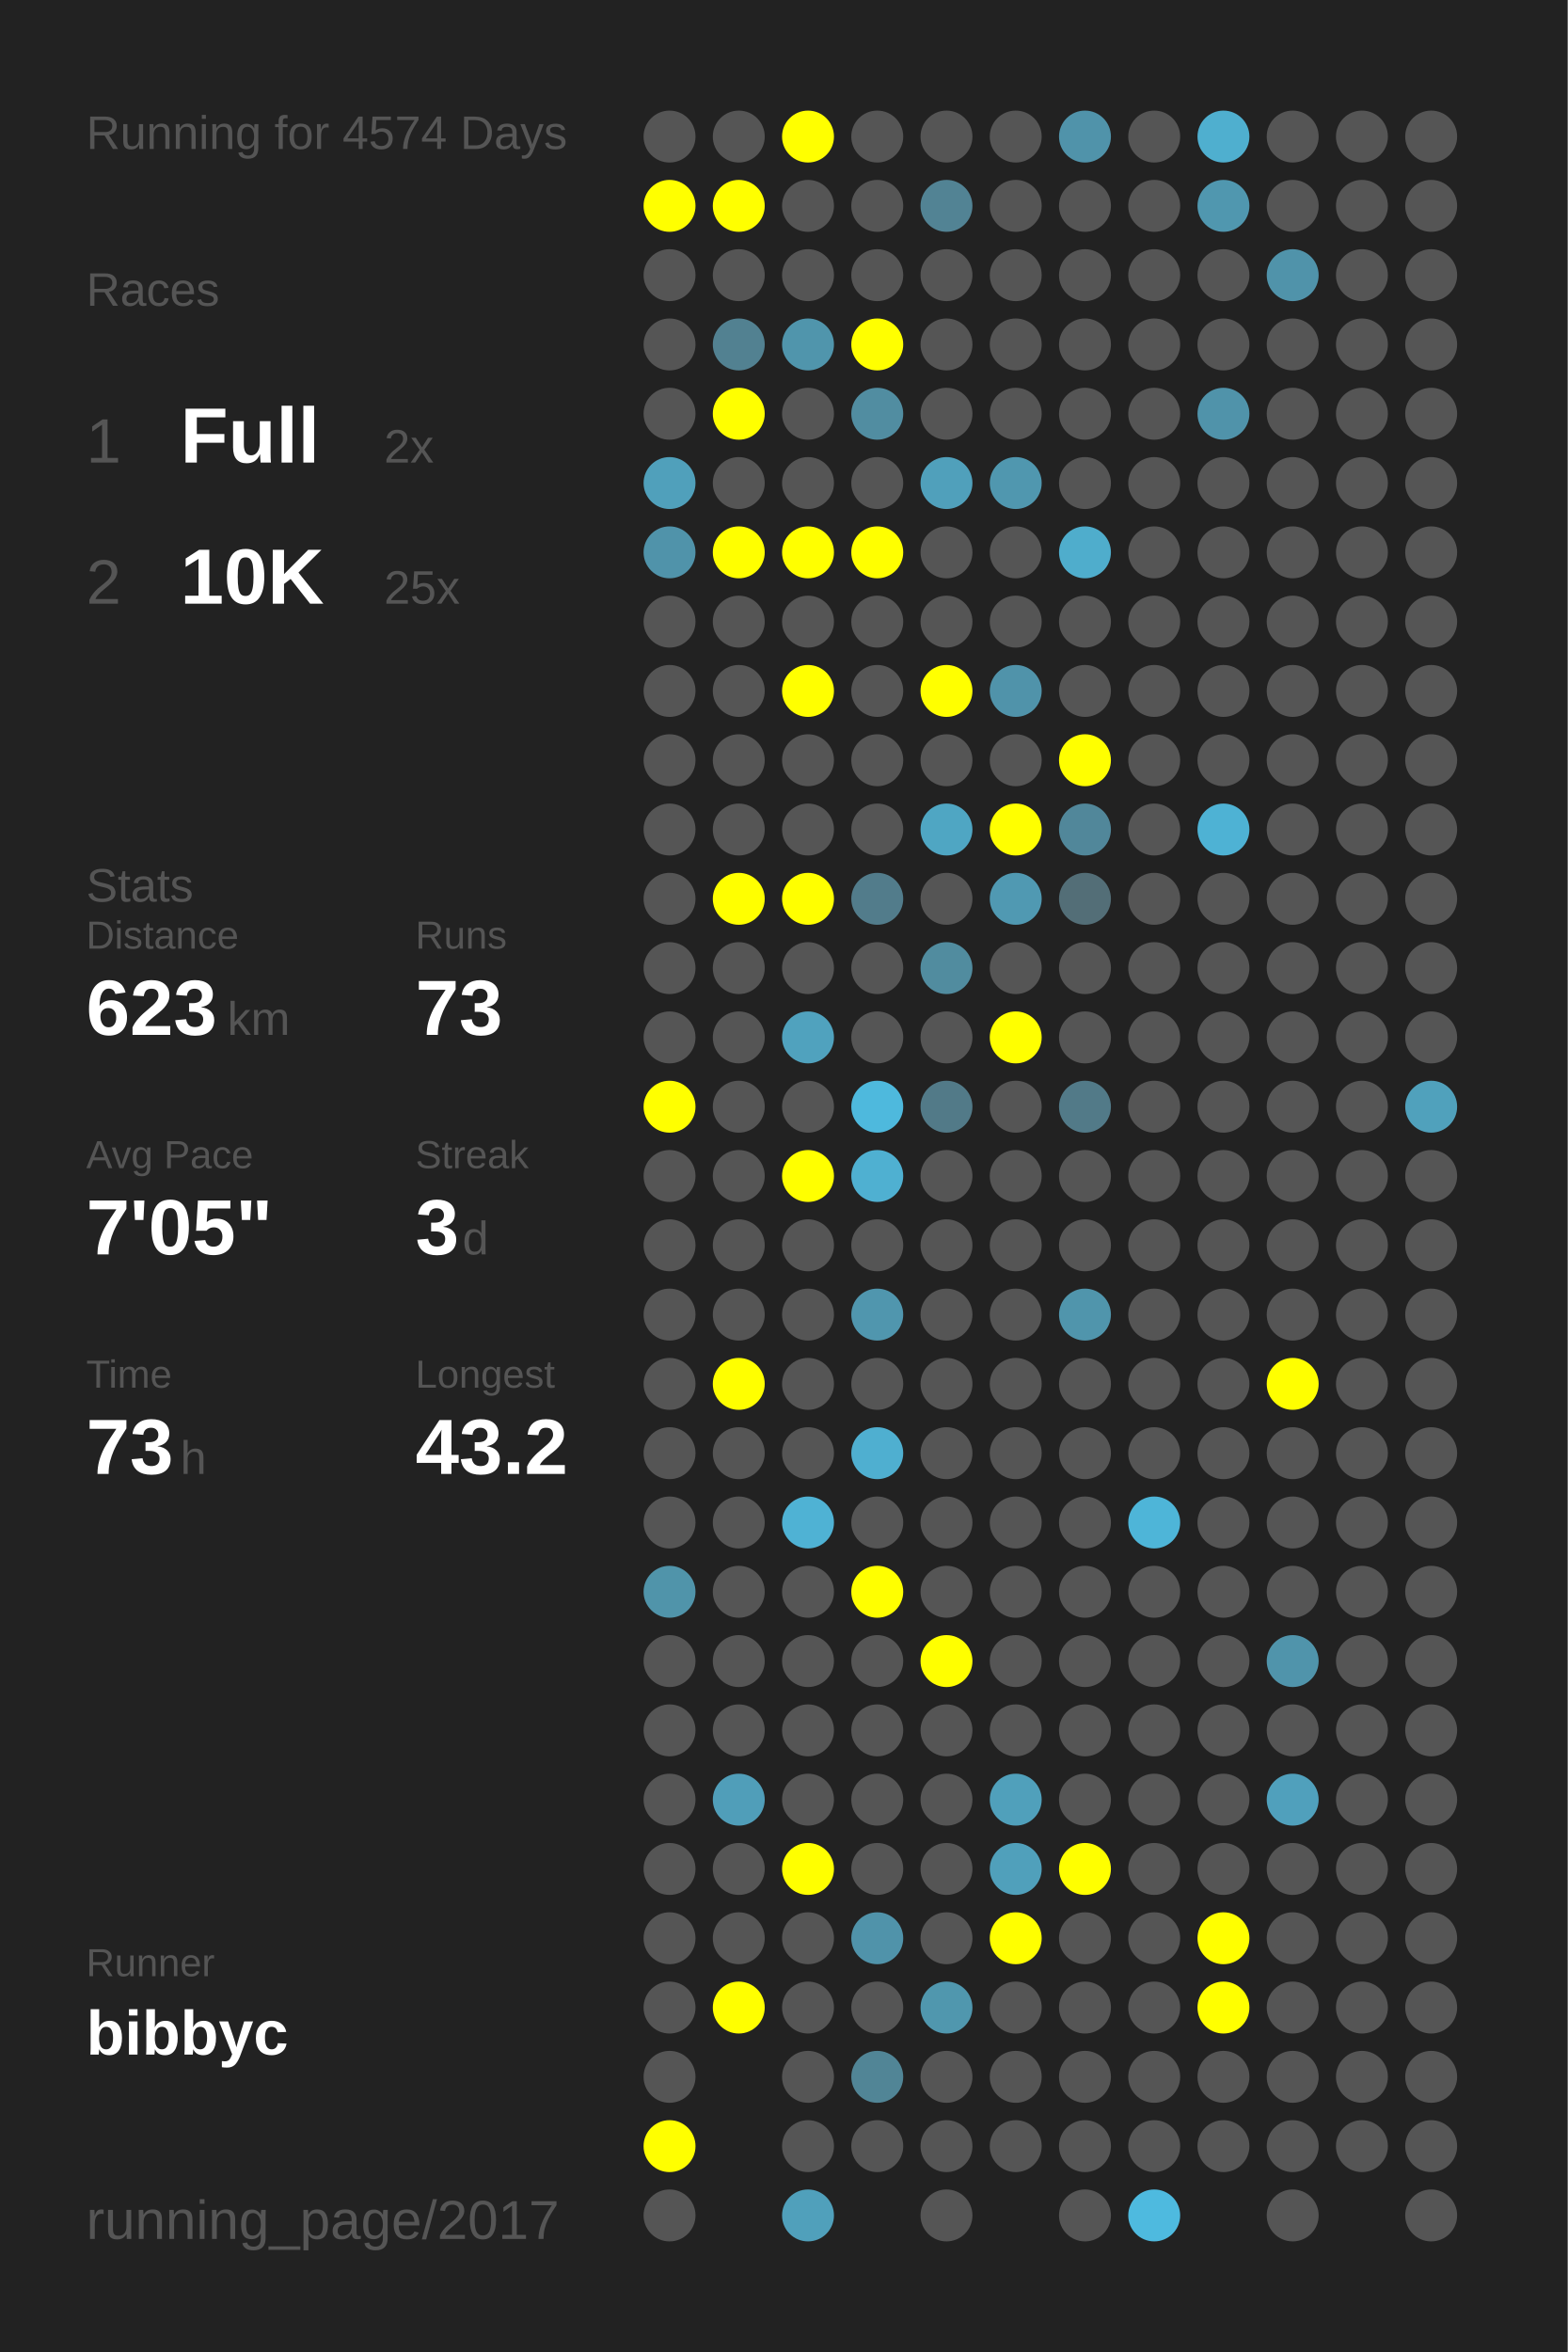
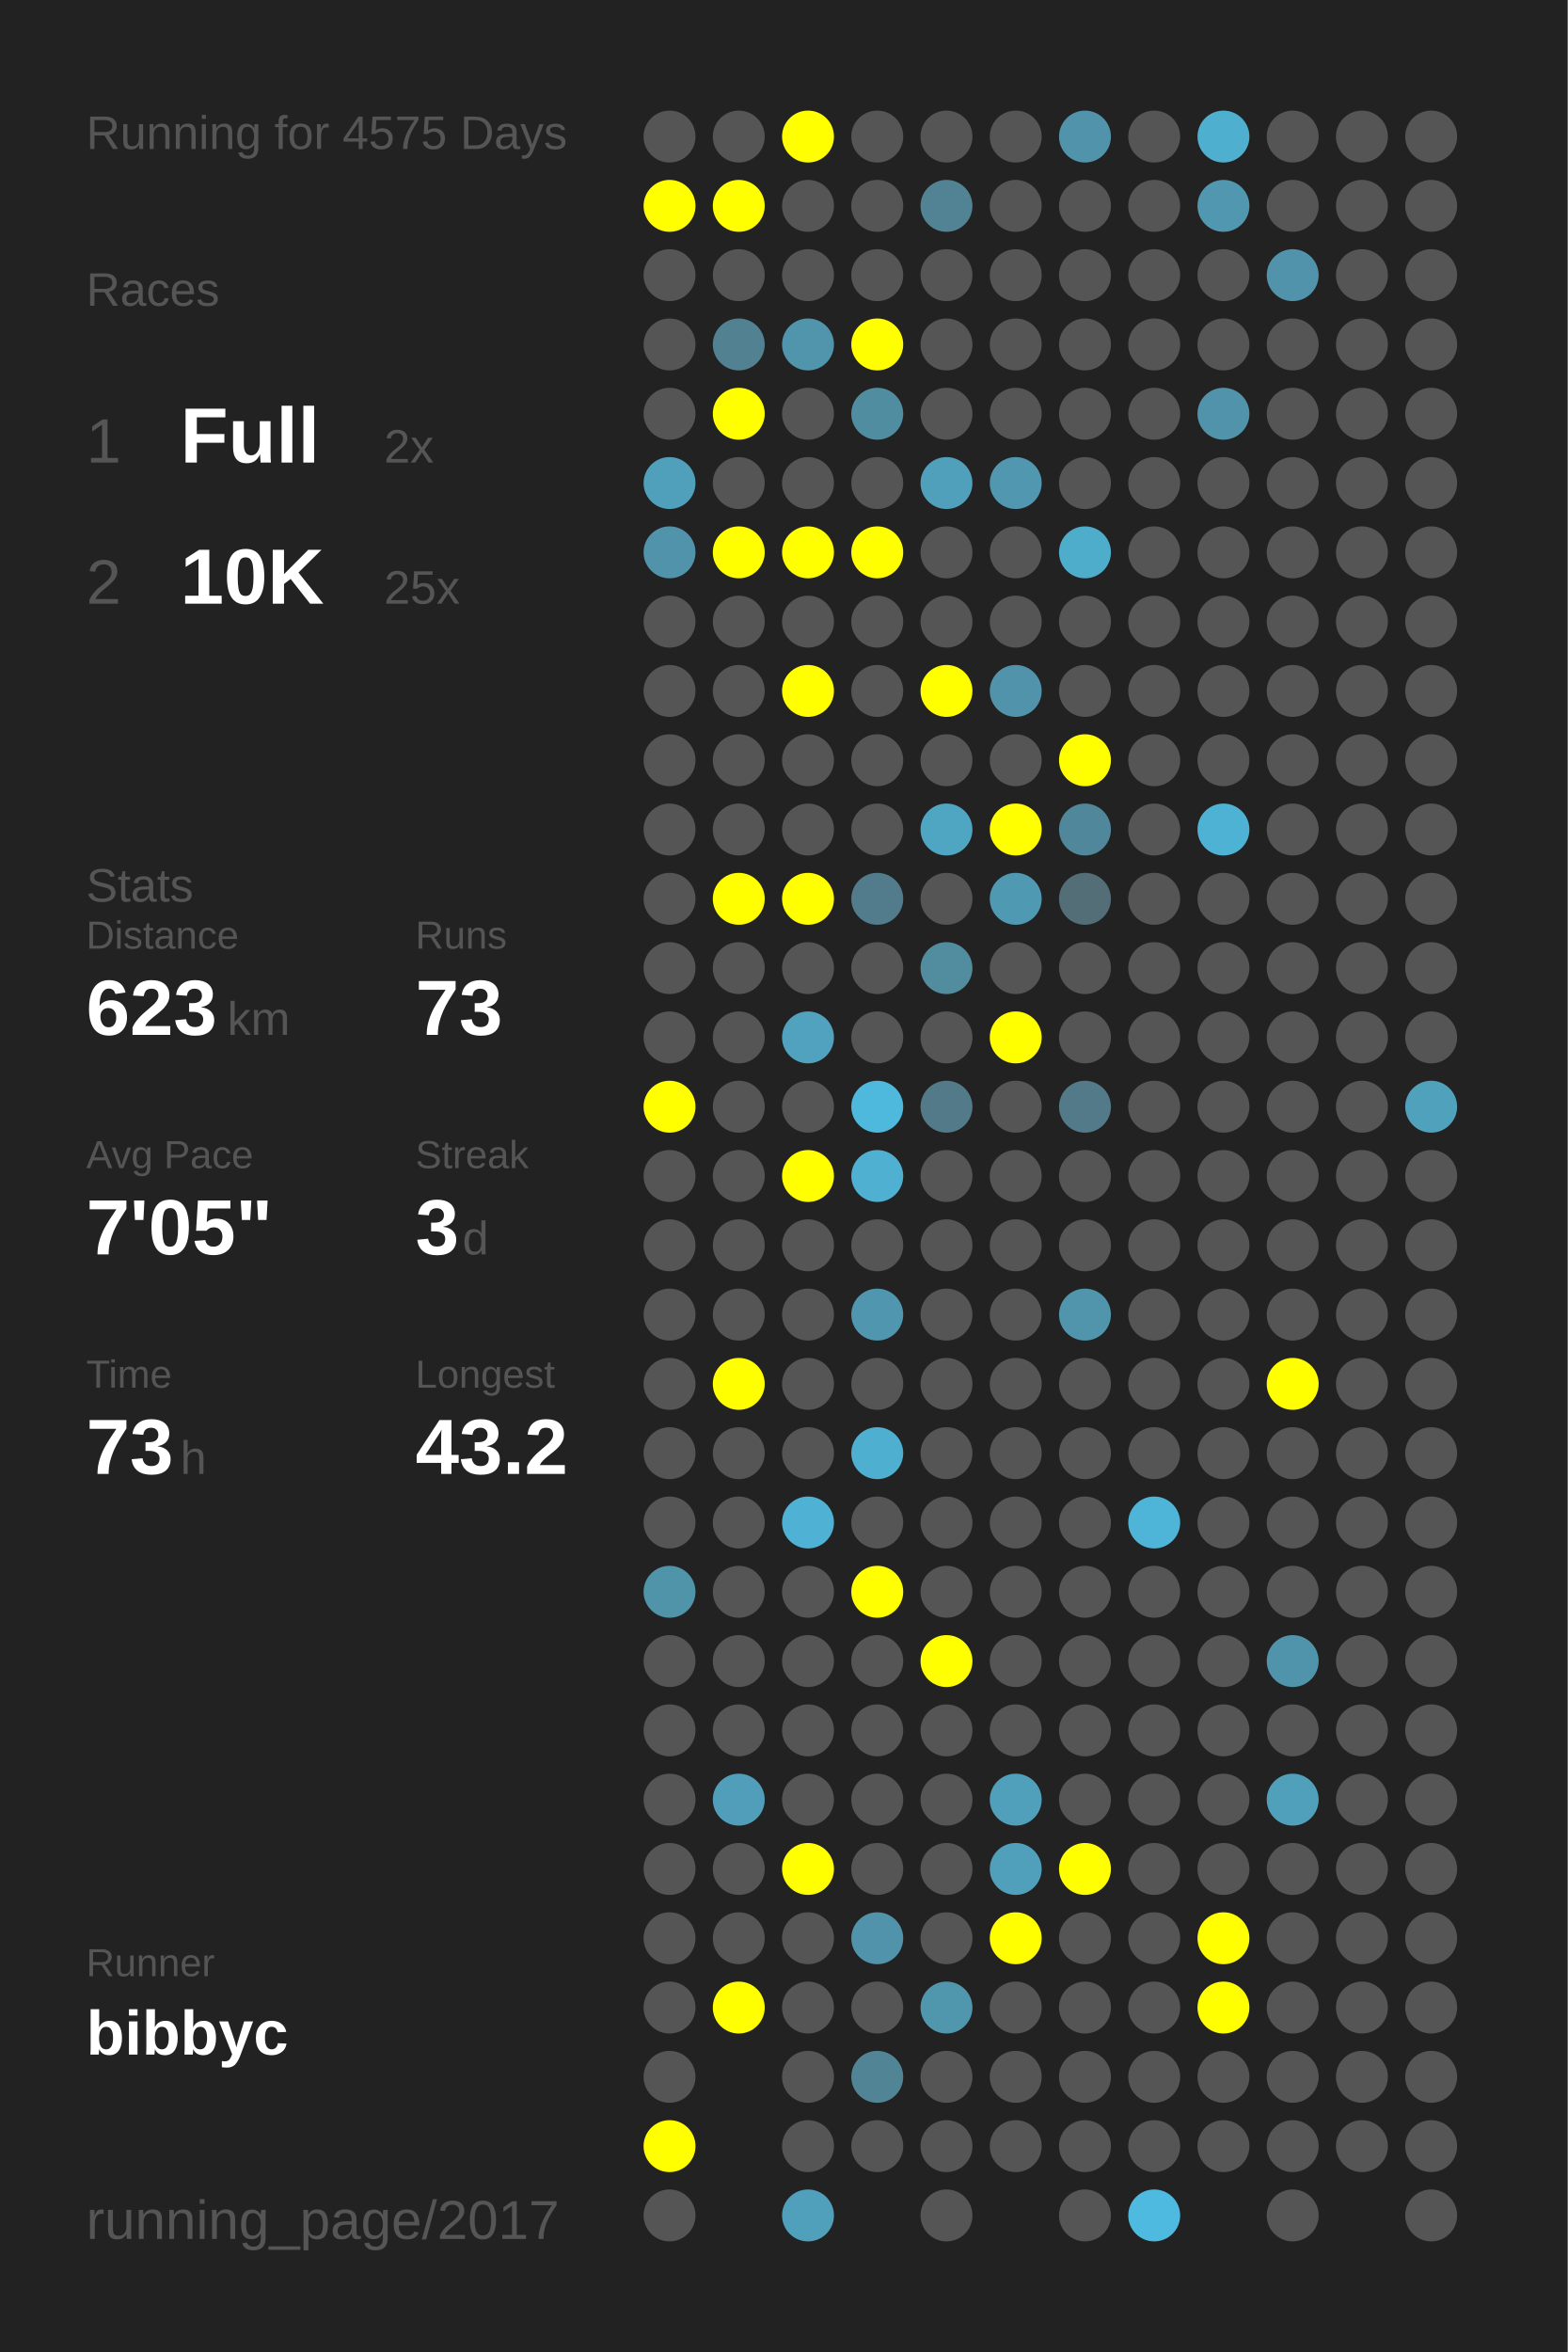
<svg xmlns="http://www.w3.org/2000/svg" baseProfile="full" height="300mm" version="1.1" viewBox="0,0,200,300" width="200mm">
  <defs />
  <rect fill="#222222" height="300" width="200" x="0" y="0" />
-   <text fill="#555555" style="font-size:6px; font-family:Arial;" x="11" y="19">Running for 4574 Days</text>
+   <text fill="#555555" style="font-size:6px; font-family:Arial;" x="11" y="19">Running for 4575 Days</text>
  <text fill="#555555" style="font-size:6px; font-family:Arial;" x="11" y="39">Races</text>
  <text fill="#555555" style="font-size:8px; font-family:Arial;" x="11" y="59">1</text>
  <text fill="#FFFFFF" style="font-size:10px; font-family:Arial; font-weight:bold;" x="23" y="59">Full</text>
  <text fill="#555555" style="font-size:6px; font-family:Arial;" x="49" y="59">2x</text>
  <text fill="#555555" style="font-size:8px; font-family:Arial;" x="11" y="77">2</text>
  <text fill="#FFFFFF" style="font-size:10px; font-family:Arial; font-weight:bold;" x="23" y="77">10K</text>
  <text fill="#555555" style="font-size:6px; font-family:Arial;" x="49" y="77">25x</text>
  <text fill="#555555" style="font-size:6px; font-family:Arial;" x="11" y="115">Stats</text>
  <text fill="#555555" style="font-size:5px; font-family:Arial;" x="11" y="121">Distance</text>
  <text fill="#FFFFFF" style="font-size:10px; font-family:Arial; font-weight:bold;" x="11" y="132">623</text>
  <text fill="#555555" style="font-size:6px; font-family:Arial;" x="29" y="132">km</text>
  <text fill="#555555" style="font-size:5px; font-family:Arial;" x="53" y="121">Runs</text>
  <text fill="#FFFFFF" style="font-size:10px; font-family:Arial; font-weight:bold;" x="53" y="132">73</text>
  <text fill="#555555" style="font-size:5px; font-family:Arial;" x="11" y="149">Avg Pace</text>
  <text fill="#FFFFFF" style="font-size:10px; font-family:Arial; font-weight:bold;" x="11" y="160">7'05"</text>
  <text fill="#555555" style="font-size:5px; font-family:Arial;" x="53" y="149">Streak</text>
  <text fill="#FFFFFF" style="font-size:10px; font-family:Arial; font-weight:bold;" x="53" y="160">3</text>
  <text fill="#555555" style="font-size:6px; font-family:Arial;" x="59" y="160">d</text>
  <text fill="#555555" style="font-size:5px; font-family:Arial;" x="11" y="177">Time</text>
  <text fill="#FFFFFF" style="font-size:10px; font-family:Arial; font-weight:bold;" x="11" y="188">73</text>
  <text fill="#555555" style="font-size:6px; font-family:Arial;" x="23" y="188">h</text>
  <text fill="#555555" style="font-size:5px; font-family:Arial;" x="53" y="177">Longest</text>
  <text fill="#FFFFFF" style="font-size:10px; font-family:Arial; font-weight:bold;" x="53" y="188">43.2</text>
  <text fill="#555555" style="font-size:5px; font-family:Arial;" x="11" y="252.065">Runner</text>
  <text fill="#FFFFFF" style="font-size:8px; font-family:Arial; font-weight:bold;" x="11" y="262.065">bibbyc</text>
  <text fill="#555555" style="font-size:7px; font-family:Arial;" x="11" y="285.581">running_page/2017</text>
  <circle cx="85.417" cy="17.419" fill="#555555" r="3.312" />
  <circle cx="85.417" cy="26.258" fill="#FFFF00" r="3.312" />
  <circle cx="85.417" cy="35.097" fill="#555555" r="3.312" />
  <circle cx="85.417" cy="43.935" fill="#555555" r="3.312" />
  <circle cx="85.417" cy="52.774" fill="#555555" r="3.312" />
  <circle cx="85.417" cy="61.613" fill="#50a0bb" r="3.312" />
  <circle cx="85.417" cy="70.452" fill="#5093aa" r="3.312" />
  <circle cx="85.417" cy="79.29" fill="#555555" r="3.312" />
  <circle cx="85.417" cy="88.129" fill="#555555" r="3.312" />
  <circle cx="85.417" cy="96.968" fill="#555555" r="3.312" />
  <circle cx="85.417" cy="105.806" fill="#555555" r="3.312" />
  <circle cx="85.417" cy="114.645" fill="#555555" r="3.312" />
  <circle cx="85.417" cy="123.484" fill="#555555" r="3.312" />
  <circle cx="85.417" cy="132.323" fill="#555555" r="3.312" />
  <circle cx="85.417" cy="141.161" fill="#FFFF00" r="3.312" />
  <circle cx="85.417" cy="150" fill="#555555" r="3.312" />
  <circle cx="85.417" cy="158.839" fill="#555555" r="3.312" />
  <circle cx="85.417" cy="167.677" fill="#555555" r="3.312" />
  <circle cx="85.417" cy="176.516" fill="#555555" r="3.312" />
  <circle cx="85.417" cy="185.355" fill="#555555" r="3.312" />
  <circle cx="85.417" cy="194.194" fill="#555555" r="3.312" />
  <circle cx="85.417" cy="203.032" fill="#5094aa" r="3.312" />
  <circle cx="85.417" cy="211.871" fill="#555555" r="3.312" />
  <circle cx="85.417" cy="220.71" fill="#555555" r="3.312" />
  <circle cx="85.417" cy="229.548" fill="#555555" r="3.312" />
  <circle cx="85.417" cy="238.387" fill="#555555" r="3.312" />
  <circle cx="85.417" cy="247.226" fill="#555555" r="3.312" />
  <circle cx="85.417" cy="256.065" fill="#555555" r="3.312" />
  <circle cx="85.417" cy="264.903" fill="#555555" r="3.312" />
  <circle cx="85.417" cy="273.742" fill="#FFFF00" r="3.312" />
  <circle cx="85.417" cy="282.581" fill="#555555" r="3.312" />
  <circle cx="94.25" cy="17.419" fill="#555555" r="3.312" />
  <circle cx="94.25" cy="26.258" fill="#FFFF00" r="3.312" />
  <circle cx="94.25" cy="35.097" fill="#555555" r="3.312" />
  <circle cx="94.25" cy="43.935" fill="#528191" r="3.312" />
  <circle cx="94.25" cy="52.774" fill="#FFFF00" r="3.312" />
  <circle cx="94.25" cy="61.613" fill="#555555" r="3.312" />
  <circle cx="94.25" cy="70.452" fill="#FFFF00" r="3.312" />
  <circle cx="94.25" cy="79.29" fill="#555555" r="3.312" />
  <circle cx="94.25" cy="88.129" fill="#555555" r="3.312" />
  <circle cx="94.25" cy="96.968" fill="#555555" r="3.312" />
  <circle cx="94.25" cy="105.806" fill="#555555" r="3.312" />
  <circle cx="94.25" cy="114.645" fill="#FFFF00" r="3.312" />
  <circle cx="94.25" cy="123.484" fill="#555555" r="3.312" />
  <circle cx="94.25" cy="132.323" fill="#555555" r="3.312" />
  <circle cx="94.25" cy="141.161" fill="#555555" r="3.312" />
  <circle cx="94.25" cy="150" fill="#555555" r="3.312" />
  <circle cx="94.25" cy="158.839" fill="#555555" r="3.312" />
  <circle cx="94.25" cy="167.677" fill="#555555" r="3.312" />
  <circle cx="94.25" cy="176.516" fill="#FFFF00" r="3.312" />
  <circle cx="94.25" cy="185.355" fill="#555555" r="3.312" />
  <circle cx="94.25" cy="194.194" fill="#555555" r="3.312" />
  <circle cx="94.25" cy="203.032" fill="#555555" r="3.312" />
  <circle cx="94.25" cy="211.871" fill="#555555" r="3.312" />
  <circle cx="94.25" cy="220.71" fill="#555555" r="3.312" />
  <circle cx="94.25" cy="229.548" fill="#509eb9" r="3.312" />
  <circle cx="94.25" cy="238.387" fill="#555555" r="3.312" />
  <circle cx="94.25" cy="247.226" fill="#555555" r="3.312" />
  <circle cx="94.25" cy="256.065" fill="#FFFF00" r="3.312" />
  <circle cx="103.083" cy="17.419" fill="#FFFF00" r="3.312" />
  <circle cx="103.083" cy="26.258" fill="#555555" r="3.312" />
  <circle cx="103.083" cy="35.097" fill="#555555" r="3.312" />
  <circle cx="103.083" cy="43.935" fill="#5095ac" r="3.312" />
  <circle cx="103.083" cy="52.774" fill="#555555" r="3.312" />
  <circle cx="103.083" cy="61.613" fill="#555555" r="3.312" />
  <circle cx="103.083" cy="70.452" fill="#FFFF00" r="3.312" />
  <circle cx="103.083" cy="79.29" fill="#555555" r="3.312" />
  <circle cx="103.083" cy="88.129" fill="#FFFF00" r="3.312" />
  <circle cx="103.083" cy="96.968" fill="#555555" r="3.312" />
  <circle cx="103.083" cy="105.806" fill="#555555" r="3.312" />
  <circle cx="103.083" cy="114.645" fill="#FFFF00" r="3.312" />
  <circle cx="103.083" cy="123.484" fill="#555555" r="3.312" />
  <circle cx="103.083" cy="132.323" fill="#50a2be" r="3.312" />
  <circle cx="103.083" cy="141.161" fill="#555555" r="3.312" />
  <circle cx="103.083" cy="150" fill="#FFFF00" r="3.312" />
  <circle cx="103.083" cy="158.839" fill="#555555" r="3.312" />
  <circle cx="103.083" cy="167.677" fill="#555555" r="3.312" />
  <circle cx="103.083" cy="176.516" fill="#555555" r="3.312" />
  <circle cx="103.083" cy="185.355" fill="#555555" r="3.312" />
  <circle cx="103.083" cy="194.194" fill="#4fb2d4" r="3.312" />
  <circle cx="103.083" cy="203.032" fill="#555555" r="3.312" />
  <circle cx="103.083" cy="211.871" fill="#555555" r="3.312" />
  <circle cx="103.083" cy="220.71" fill="#555555" r="3.312" />
  <circle cx="103.083" cy="229.548" fill="#555555" r="3.312" />
  <circle cx="103.083" cy="238.387" fill="#FFFF00" r="3.312" />
  <circle cx="103.083" cy="247.226" fill="#555555" r="3.312" />
  <circle cx="103.083" cy="256.065" fill="#555555" r="3.312" />
  <circle cx="103.083" cy="264.903" fill="#555555" r="3.312" />
  <circle cx="103.083" cy="273.742" fill="#555555" r="3.312" />
  <circle cx="103.083" cy="282.581" fill="#50a0bb" r="3.312" />
  <circle cx="111.917" cy="17.419" fill="#555555" r="3.312" />
  <circle cx="111.917" cy="26.258" fill="#555555" r="3.312" />
  <circle cx="111.917" cy="35.097" fill="#555555" r="3.312" />
  <circle cx="111.917" cy="43.935" fill="#FFFF00" r="3.312" />
  <circle cx="111.917" cy="52.774" fill="#518da1" r="3.312" />
  <circle cx="111.917" cy="61.613" fill="#555555" r="3.312" />
  <circle cx="111.917" cy="70.452" fill="#FFFF00" r="3.312" />
  <circle cx="111.917" cy="79.29" fill="#555555" r="3.312" />
  <circle cx="111.917" cy="88.129" fill="#555555" r="3.312" />
  <circle cx="111.917" cy="96.968" fill="#555555" r="3.312" />
  <circle cx="111.917" cy="105.806" fill="#555555" r="3.312" />
  <circle cx="111.917" cy="114.645" fill="#527c8b" r="3.312" />
  <circle cx="111.917" cy="123.484" fill="#555555" r="3.312" />
  <circle cx="111.917" cy="132.323" fill="#555555" r="3.312" />
  <circle cx="111.917" cy="141.161" fill="#4eb9dd" r="3.312" />
  <circle cx="111.917" cy="150" fill="#4fb0d1" r="3.312" />
  <circle cx="111.917" cy="158.839" fill="#555555" r="3.312" />
  <circle cx="111.917" cy="167.677" fill="#5096ae" r="3.312" />
  <circle cx="111.917" cy="176.516" fill="#555555" r="3.312" />
  <circle cx="111.917" cy="185.355" fill="#4fafd0" r="3.312" />
  <circle cx="111.917" cy="194.194" fill="#555555" r="3.312" />
  <circle cx="111.917" cy="203.032" fill="#FFFF00" r="3.312" />
  <circle cx="111.917" cy="211.871" fill="#555555" r="3.312" />
  <circle cx="111.917" cy="220.71" fill="#555555" r="3.312" />
  <circle cx="111.917" cy="229.548" fill="#555555" r="3.312" />
  <circle cx="111.917" cy="238.387" fill="#555555" r="3.312" />
  <circle cx="111.917" cy="247.226" fill="#5093aa" r="3.312" />
  <circle cx="111.917" cy="256.065" fill="#555555" r="3.312" />
  <circle cx="111.917" cy="264.903" fill="#518596" r="3.312" />
  <circle cx="111.917" cy="273.742" fill="#555555" r="3.312" />
  <circle cx="120.75" cy="17.419" fill="#555555" r="3.312" />
  <circle cx="120.75" cy="26.258" fill="#528394" r="3.312" />
  <circle cx="120.75" cy="35.097" fill="#555555" r="3.312" />
  <circle cx="120.75" cy="43.935" fill="#555555" r="3.312" />
  <circle cx="120.75" cy="52.774" fill="#555555" r="3.312" />
  <circle cx="120.75" cy="61.613" fill="#50a0bb" r="3.312" />
  <circle cx="120.75" cy="70.452" fill="#555555" r="3.312" />
  <circle cx="120.75" cy="79.29" fill="#555555" r="3.312" />
  <circle cx="120.75" cy="88.129" fill="#FFFF00" r="3.312" />
  <circle cx="120.75" cy="96.968" fill="#555555" r="3.312" />
  <circle cx="120.75" cy="105.806" fill="#4fa6c3" r="3.312" />
  <circle cx="120.75" cy="114.645" fill="#555555" r="3.312" />
  <circle cx="120.75" cy="123.484" fill="#518c9f" r="3.312" />
  <circle cx="120.75" cy="132.323" fill="#555555" r="3.312" />
  <circle cx="120.75" cy="141.161" fill="#527a88" r="3.312" />
  <circle cx="120.75" cy="150" fill="#555555" r="3.312" />
  <circle cx="120.75" cy="158.839" fill="#555555" r="3.312" />
  <circle cx="120.75" cy="167.677" fill="#555555" r="3.312" />
  <circle cx="120.75" cy="176.516" fill="#555555" r="3.312" />
  <circle cx="120.75" cy="185.355" fill="#555555" r="3.312" />
  <circle cx="120.75" cy="194.194" fill="#555555" r="3.312" />
  <circle cx="120.75" cy="203.032" fill="#555555" r="3.312" />
  <circle cx="120.75" cy="211.871" fill="#FFFF00" r="3.312" />
  <circle cx="120.75" cy="220.71" fill="#555555" r="3.312" />
  <circle cx="120.75" cy="229.548" fill="#555555" r="3.312" />
  <circle cx="120.75" cy="238.387" fill="#555555" r="3.312" />
  <circle cx="120.75" cy="247.226" fill="#555555" r="3.312" />
  <circle cx="120.75" cy="256.065" fill="#5097ae" r="3.312" />
  <circle cx="120.75" cy="264.903" fill="#555555" r="3.312" />
  <circle cx="120.75" cy="273.742" fill="#555555" r="3.312" />
  <circle cx="120.75" cy="282.581" fill="#555555" r="3.312" />
  <circle cx="129.583" cy="17.419" fill="#555555" r="3.312" />
  <circle cx="129.583" cy="26.258" fill="#555555" r="3.312" />
  <circle cx="129.583" cy="35.097" fill="#555555" r="3.312" />
  <circle cx="129.583" cy="43.935" fill="#555555" r="3.312" />
  <circle cx="129.583" cy="52.774" fill="#555555" r="3.312" />
  <circle cx="129.583" cy="61.613" fill="#5097af" r="3.312" />
  <circle cx="129.583" cy="70.452" fill="#555555" r="3.312" />
  <circle cx="129.583" cy="79.29" fill="#555555" r="3.312" />
  <circle cx="129.583" cy="88.129" fill="#5093aa" r="3.312" />
  <circle cx="129.583" cy="96.968" fill="#555555" r="3.312" />
  <circle cx="129.583" cy="105.806" fill="#FFFF00" r="3.312" />
  <circle cx="129.583" cy="114.645" fill="#5099b2" r="3.312" />
  <circle cx="129.583" cy="123.484" fill="#555555" r="3.312" />
  <circle cx="129.583" cy="132.323" fill="#FFFF00" r="3.312" />
  <circle cx="129.583" cy="141.161" fill="#555555" r="3.312" />
  <circle cx="129.583" cy="150" fill="#555555" r="3.312" />
  <circle cx="129.583" cy="158.839" fill="#555555" r="3.312" />
  <circle cx="129.583" cy="167.677" fill="#555555" r="3.312" />
  <circle cx="129.583" cy="176.516" fill="#555555" r="3.312" />
  <circle cx="129.583" cy="185.355" fill="#555555" r="3.312" />
  <circle cx="129.583" cy="194.194" fill="#555555" r="3.312" />
  <circle cx="129.583" cy="203.032" fill="#555555" r="3.312" />
  <circle cx="129.583" cy="211.871" fill="#555555" r="3.312" />
  <circle cx="129.583" cy="220.71" fill="#555555" r="3.312" />
  <circle cx="129.583" cy="229.548" fill="#50a0bb" r="3.312" />
  <circle cx="129.583" cy="238.387" fill="#50a0bb" r="3.312" />
  <circle cx="129.583" cy="247.226" fill="#FFFF00" r="3.312" />
  <circle cx="129.583" cy="256.065" fill="#555555" r="3.312" />
  <circle cx="129.583" cy="264.903" fill="#555555" r="3.312" />
  <circle cx="129.583" cy="273.742" fill="#555555" r="3.312" />
  <circle cx="138.417" cy="17.419" fill="#5093aa" r="3.312" />
  <circle cx="138.417" cy="26.258" fill="#555555" r="3.312" />
  <circle cx="138.417" cy="35.097" fill="#555555" r="3.312" />
  <circle cx="138.417" cy="43.935" fill="#555555" r="3.312" />
  <circle cx="138.417" cy="52.774" fill="#555555" r="3.312" />
  <circle cx="138.417" cy="61.613" fill="#555555" r="3.312" />
  <circle cx="138.417" cy="70.452" fill="#4fadcc" r="3.312" />
  <circle cx="138.417" cy="79.29" fill="#555555" r="3.312" />
  <circle cx="138.417" cy="88.129" fill="#555555" r="3.312" />
  <circle cx="138.417" cy="96.968" fill="#FFFF00" r="3.312" />
  <circle cx="138.417" cy="105.806" fill="#51879a" r="3.312" />
  <circle cx="138.417" cy="114.645" fill="#536e77" r="3.312" />
  <circle cx="138.417" cy="123.484" fill="#555555" r="3.312" />
  <circle cx="138.417" cy="132.323" fill="#555555" r="3.312" />
  <circle cx="138.417" cy="141.161" fill="#527a88" r="3.312" />
  <circle cx="138.417" cy="150" fill="#555555" r="3.312" />
  <circle cx="138.417" cy="158.839" fill="#555555" r="3.312" />
  <circle cx="138.417" cy="167.677" fill="#5095ac" r="3.312" />
  <circle cx="138.417" cy="176.516" fill="#555555" r="3.312" />
  <circle cx="138.417" cy="185.355" fill="#555555" r="3.312" />
  <circle cx="138.417" cy="194.194" fill="#555555" r="3.312" />
  <circle cx="138.417" cy="203.032" fill="#555555" r="3.312" />
  <circle cx="138.417" cy="211.871" fill="#555555" r="3.312" />
  <circle cx="138.417" cy="220.71" fill="#555555" r="3.312" />
  <circle cx="138.417" cy="229.548" fill="#555555" r="3.312" />
  <circle cx="138.417" cy="238.387" fill="#FFFF00" r="3.312" />
  <circle cx="138.417" cy="247.226" fill="#555555" r="3.312" />
  <circle cx="138.417" cy="256.065" fill="#555555" r="3.312" />
  <circle cx="138.417" cy="264.903" fill="#555555" r="3.312" />
  <circle cx="138.417" cy="273.742" fill="#555555" r="3.312" />
  <circle cx="138.417" cy="282.581" fill="#555555" r="3.312" />
  <circle cx="147.25" cy="17.419" fill="#555555" r="3.312" />
  <circle cx="147.25" cy="26.258" fill="#555555" r="3.312" />
  <circle cx="147.25" cy="35.097" fill="#555555" r="3.312" />
  <circle cx="147.25" cy="43.935" fill="#555555" r="3.312" />
  <circle cx="147.25" cy="52.774" fill="#555555" r="3.312" />
  <circle cx="147.25" cy="61.613" fill="#555555" r="3.312" />
  <circle cx="147.25" cy="70.452" fill="#555555" r="3.312" />
  <circle cx="147.25" cy="79.29" fill="#555555" r="3.312" />
  <circle cx="147.25" cy="88.129" fill="#555555" r="3.312" />
  <circle cx="147.25" cy="96.968" fill="#555555" r="3.312" />
  <circle cx="147.25" cy="105.806" fill="#555555" r="3.312" />
  <circle cx="147.25" cy="114.645" fill="#555555" r="3.312" />
  <circle cx="147.25" cy="123.484" fill="#555555" r="3.312" />
  <circle cx="147.25" cy="132.323" fill="#555555" r="3.312" />
  <circle cx="147.25" cy="141.161" fill="#555555" r="3.312" />
  <circle cx="147.25" cy="150" fill="#555555" r="3.312" />
  <circle cx="147.25" cy="158.839" fill="#555555" r="3.312" />
  <circle cx="147.25" cy="167.677" fill="#555555" r="3.312" />
  <circle cx="147.25" cy="176.516" fill="#555555" r="3.312" />
  <circle cx="147.25" cy="185.355" fill="#555555" r="3.312" />
  <circle cx="147.25" cy="194.194" fill="#4eb5d8" r="3.312" />
  <circle cx="147.25" cy="203.032" fill="#555555" r="3.312" />
  <circle cx="147.25" cy="211.871" fill="#555555" r="3.312" />
  <circle cx="147.25" cy="220.71" fill="#555555" r="3.312" />
  <circle cx="147.25" cy="229.548" fill="#555555" r="3.312" />
  <circle cx="147.25" cy="238.387" fill="#555555" r="3.312" />
  <circle cx="147.25" cy="247.226" fill="#555555" r="3.312" />
  <circle cx="147.25" cy="256.065" fill="#555555" r="3.312" />
  <circle cx="147.25" cy="264.903" fill="#555555" r="3.312" />
  <circle cx="147.25" cy="273.742" fill="#555555" r="3.312" />
  <circle cx="147.25" cy="282.581" fill="#4ebadf" r="3.312" />
  <circle cx="156.083" cy="17.419" fill="#4fafcf" r="3.312" />
  <circle cx="156.083" cy="26.258" fill="#5097af" r="3.312" />
  <circle cx="156.083" cy="35.097" fill="#555555" r="3.312" />
  <circle cx="156.083" cy="43.935" fill="#555555" r="3.312" />
  <circle cx="156.083" cy="52.774" fill="#5093aa" r="3.312" />
  <circle cx="156.083" cy="61.613" fill="#555555" r="3.312" />
  <circle cx="156.083" cy="70.452" fill="#555555" r="3.312" />
  <circle cx="156.083" cy="79.29" fill="#555555" r="3.312" />
  <circle cx="156.083" cy="88.129" fill="#555555" r="3.312" />
  <circle cx="156.083" cy="96.968" fill="#555555" r="3.312" />
  <circle cx="156.083" cy="105.806" fill="#4eb2d4" r="3.312" />
  <circle cx="156.083" cy="114.645" fill="#555555" r="3.312" />
  <circle cx="156.083" cy="123.484" fill="#555555" r="3.312" />
  <circle cx="156.083" cy="132.323" fill="#555555" r="3.312" />
  <circle cx="156.083" cy="141.161" fill="#555555" r="3.312" />
  <circle cx="156.083" cy="150" fill="#555555" r="3.312" />
  <circle cx="156.083" cy="158.839" fill="#555555" r="3.312" />
  <circle cx="156.083" cy="167.677" fill="#555555" r="3.312" />
  <circle cx="156.083" cy="176.516" fill="#555555" r="3.312" />
  <circle cx="156.083" cy="185.355" fill="#555555" r="3.312" />
  <circle cx="156.083" cy="194.194" fill="#555555" r="3.312" />
  <circle cx="156.083" cy="203.032" fill="#555555" r="3.312" />
  <circle cx="156.083" cy="211.871" fill="#555555" r="3.312" />
  <circle cx="156.083" cy="220.71" fill="#555555" r="3.312" />
  <circle cx="156.083" cy="229.548" fill="#555555" r="3.312" />
  <circle cx="156.083" cy="238.387" fill="#555555" r="3.312" />
  <circle cx="156.083" cy="247.226" fill="#FFFF00" r="3.312" />
  <circle cx="156.083" cy="256.065" fill="#FFFF00" r="3.312" />
  <circle cx="156.083" cy="264.903" fill="#555555" r="3.312" />
  <circle cx="156.083" cy="273.742" fill="#555555" r="3.312" />
  <circle cx="164.917" cy="17.419" fill="#555555" r="3.312" />
  <circle cx="164.917" cy="26.258" fill="#555555" r="3.312" />
  <circle cx="164.917" cy="35.097" fill="#5093aa" r="3.312" />
  <circle cx="164.917" cy="43.935" fill="#555555" r="3.312" />
  <circle cx="164.917" cy="52.774" fill="#555555" r="3.312" />
  <circle cx="164.917" cy="61.613" fill="#555555" r="3.312" />
  <circle cx="164.917" cy="70.452" fill="#555555" r="3.312" />
  <circle cx="164.917" cy="79.29" fill="#555555" r="3.312" />
  <circle cx="164.917" cy="88.129" fill="#555555" r="3.312" />
  <circle cx="164.917" cy="96.968" fill="#555555" r="3.312" />
  <circle cx="164.917" cy="105.806" fill="#555555" r="3.312" />
  <circle cx="164.917" cy="114.645" fill="#555555" r="3.312" />
  <circle cx="164.917" cy="123.484" fill="#555555" r="3.312" />
  <circle cx="164.917" cy="132.323" fill="#555555" r="3.312" />
  <circle cx="164.917" cy="141.161" fill="#555555" r="3.312" />
  <circle cx="164.917" cy="150" fill="#555555" r="3.312" />
  <circle cx="164.917" cy="158.839" fill="#555555" r="3.312" />
  <circle cx="164.917" cy="167.677" fill="#555555" r="3.312" />
  <circle cx="164.917" cy="176.516" fill="#FFFF00" r="3.312" />
  <circle cx="164.917" cy="185.355" fill="#555555" r="3.312" />
  <circle cx="164.917" cy="194.194" fill="#555555" r="3.312" />
  <circle cx="164.917" cy="203.032" fill="#555555" r="3.312" />
  <circle cx="164.917" cy="211.871" fill="#5094ab" r="3.312" />
  <circle cx="164.917" cy="220.71" fill="#555555" r="3.312" />
  <circle cx="164.917" cy="229.548" fill="#50a0bc" r="3.312" />
  <circle cx="164.917" cy="238.387" fill="#555555" r="3.312" />
  <circle cx="164.917" cy="247.226" fill="#555555" r="3.312" />
  <circle cx="164.917" cy="256.065" fill="#555555" r="3.312" />
  <circle cx="164.917" cy="264.903" fill="#555555" r="3.312" />
  <circle cx="164.917" cy="273.742" fill="#555555" r="3.312" />
  <circle cx="164.917" cy="282.581" fill="#555555" r="3.312" />
  <circle cx="173.75" cy="17.419" fill="#555555" r="3.312" />
  <circle cx="173.75" cy="26.258" fill="#555555" r="3.312" />
  <circle cx="173.75" cy="35.097" fill="#555555" r="3.312" />
  <circle cx="173.75" cy="43.935" fill="#555555" r="3.312" />
  <circle cx="173.75" cy="52.774" fill="#555555" r="3.312" />
  <circle cx="173.75" cy="61.613" fill="#555555" r="3.312" />
  <circle cx="173.75" cy="70.452" fill="#555555" r="3.312" />
  <circle cx="173.75" cy="79.29" fill="#555555" r="3.312" />
  <circle cx="173.75" cy="88.129" fill="#555555" r="3.312" />
  <circle cx="173.75" cy="96.968" fill="#555555" r="3.312" />
  <circle cx="173.75" cy="105.806" fill="#555555" r="3.312" />
  <circle cx="173.75" cy="114.645" fill="#555555" r="3.312" />
  <circle cx="173.75" cy="123.484" fill="#555555" r="3.312" />
  <circle cx="173.75" cy="132.323" fill="#555555" r="3.312" />
  <circle cx="173.75" cy="141.161" fill="#555555" r="3.312" />
  <circle cx="173.75" cy="150" fill="#555555" r="3.312" />
  <circle cx="173.75" cy="158.839" fill="#555555" r="3.312" />
  <circle cx="173.75" cy="167.677" fill="#555555" r="3.312" />
  <circle cx="173.75" cy="176.516" fill="#555555" r="3.312" />
  <circle cx="173.75" cy="185.355" fill="#555555" r="3.312" />
  <circle cx="173.75" cy="194.194" fill="#555555" r="3.312" />
  <circle cx="173.75" cy="203.032" fill="#555555" r="3.312" />
  <circle cx="173.75" cy="211.871" fill="#555555" r="3.312" />
  <circle cx="173.75" cy="220.71" fill="#555555" r="3.312" />
  <circle cx="173.75" cy="229.548" fill="#555555" r="3.312" />
  <circle cx="173.75" cy="238.387" fill="#555555" r="3.312" />
  <circle cx="173.75" cy="247.226" fill="#555555" r="3.312" />
  <circle cx="173.75" cy="256.065" fill="#555555" r="3.312" />
  <circle cx="173.75" cy="264.903" fill="#555555" r="3.312" />
  <circle cx="173.75" cy="273.742" fill="#555555" r="3.312" />
  <circle cx="182.583" cy="17.419" fill="#555555" r="3.312" />
  <circle cx="182.583" cy="26.258" fill="#555555" r="3.312" />
  <circle cx="182.583" cy="35.097" fill="#555555" r="3.312" />
  <circle cx="182.583" cy="43.935" fill="#555555" r="3.312" />
  <circle cx="182.583" cy="52.774" fill="#555555" r="3.312" />
  <circle cx="182.583" cy="61.613" fill="#555555" r="3.312" />
  <circle cx="182.583" cy="70.452" fill="#555555" r="3.312" />
  <circle cx="182.583" cy="79.29" fill="#555555" r="3.312" />
  <circle cx="182.583" cy="88.129" fill="#555555" r="3.312" />
  <circle cx="182.583" cy="96.968" fill="#555555" r="3.312" />
  <circle cx="182.583" cy="105.806" fill="#555555" r="3.312" />
  <circle cx="182.583" cy="114.645" fill="#555555" r="3.312" />
  <circle cx="182.583" cy="123.484" fill="#555555" r="3.312" />
  <circle cx="182.583" cy="132.323" fill="#555555" r="3.312" />
  <circle cx="182.583" cy="141.161" fill="#50a1bc" r="3.312" />
  <circle cx="182.583" cy="150" fill="#555555" r="3.312" />
  <circle cx="182.583" cy="158.839" fill="#555555" r="3.312" />
  <circle cx="182.583" cy="167.677" fill="#555555" r="3.312" />
  <circle cx="182.583" cy="176.516" fill="#555555" r="3.312" />
  <circle cx="182.583" cy="185.355" fill="#555555" r="3.312" />
  <circle cx="182.583" cy="194.194" fill="#555555" r="3.312" />
  <circle cx="182.583" cy="203.032" fill="#555555" r="3.312" />
  <circle cx="182.583" cy="211.871" fill="#555555" r="3.312" />
  <circle cx="182.583" cy="220.71" fill="#555555" r="3.312" />
  <circle cx="182.583" cy="229.548" fill="#555555" r="3.312" />
  <circle cx="182.583" cy="238.387" fill="#555555" r="3.312" />
  <circle cx="182.583" cy="247.226" fill="#555555" r="3.312" />
  <circle cx="182.583" cy="256.065" fill="#555555" r="3.312" />
  <circle cx="182.583" cy="264.903" fill="#555555" r="3.312" />
  <circle cx="182.583" cy="273.742" fill="#555555" r="3.312" />
  <circle cx="182.583" cy="282.581" fill="#555555" r="3.312" />
</svg>
